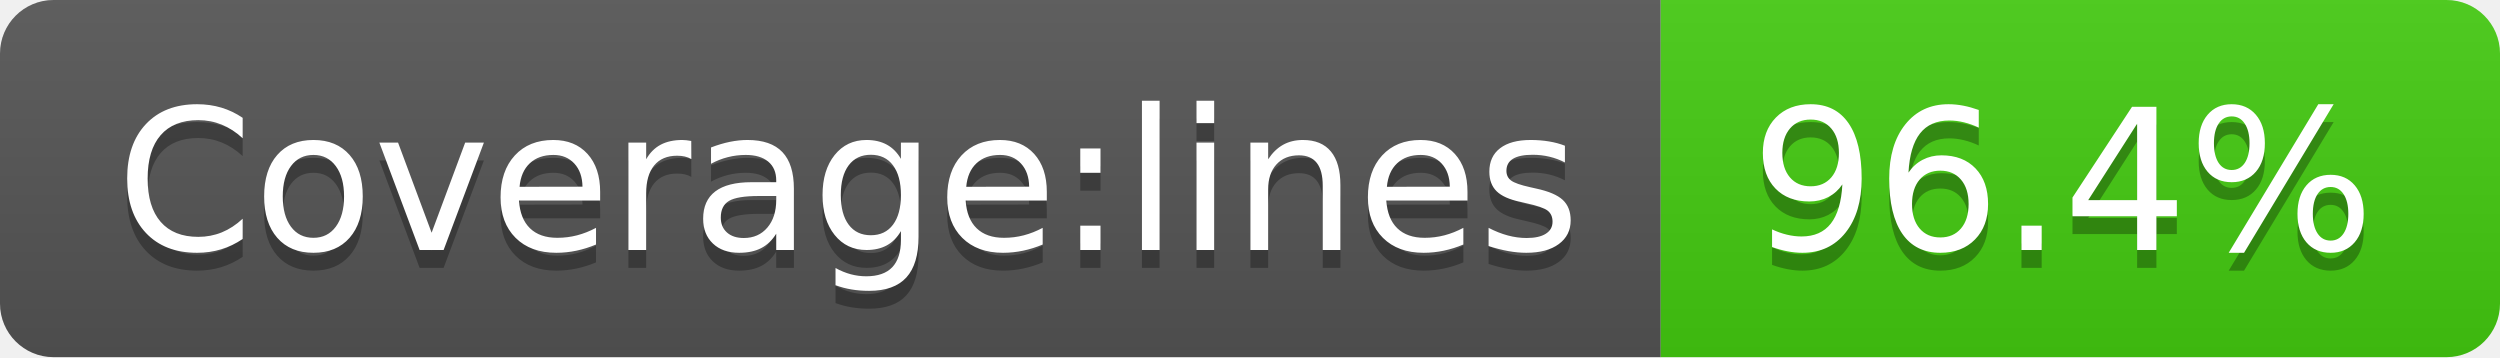
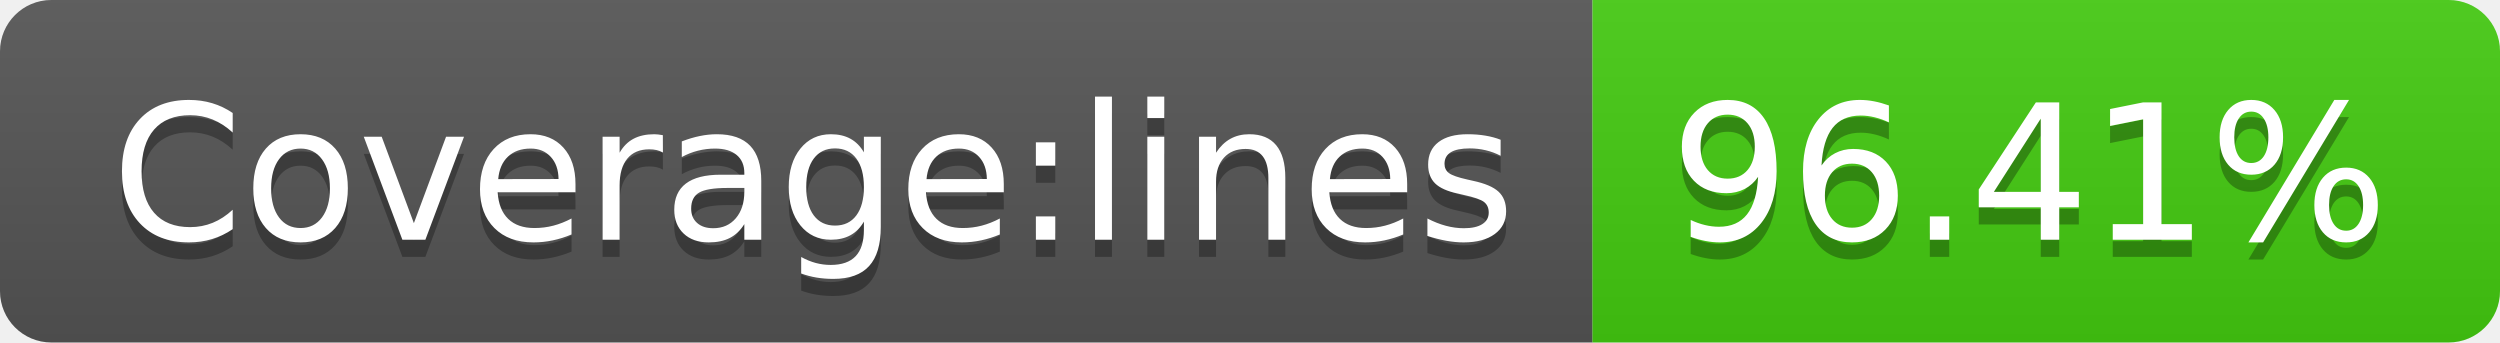
- <svg xmlns="http://www.w3.org/2000/svg" width="140" height="20" role="img" aria-label="Coverage:lines: 96.4%">
+ <svg xmlns="http://www.w3.org/2000/svg" width="146" height="20" role="img" aria-label="Coverage:lines: 96.41%">
  <linearGradient id="s" x2="0" y2="100%">
    <stop offset="0" stop-color="#bbb" stop-opacity=".1" />
    <stop offset="1" stop-opacity=".1" />
  </linearGradient>
  <clipPath id="r">
-     <rect width="140" height="20" rx="3" fill="#fff" />
+     <rect width="146" height="20" rx="3" fill="#fff" />
  </clipPath>
  <g clip-path="url(#r)">
    <rect width="93" height="20" fill="#555" />
-     <rect x="93" width="47" height="20" fill="#4c1" />
-     <rect width="140" height="20" fill="url(#s)" />
+     <rect x="93" width="53" height="20" fill="#4c1" />
+     <rect width="146" height="20" fill="url(#s)" />
  </g>
  <g fill="#fff" text-anchor="middle" font-family="Verdana,Geneva,DejaVu Sans,sans-serif" text-rendering="geometricPrecision" font-size="110">
    <text aria-hidden="true" x="475" y="150" fill="#010101" fill-opacity=".3" transform="scale(.1)" textLength="830">Coverage:lines</text>
    <text x="475" y="140" transform="scale(.1)" fill="#fff" textLength="830">Coverage:lines</text>
-     <text aria-hidden="true" x="1155" y="150" fill="#010101" fill-opacity=".3" transform="scale(.1)" textLength="370">96.4%</text>
-     <text x="1155" y="140" transform="scale(.1)" fill="#fff" textLength="370">96.4%</text>
+     <text aria-hidden="true" x="1185" y="150" fill="#010101" fill-opacity=".3" transform="scale(.1)" textLength="430">96.41%</text>
+     <text x="1185" y="140" transform="scale(.1)" fill="#fff" textLength="430">96.41%</text>
  </g>
</svg>
